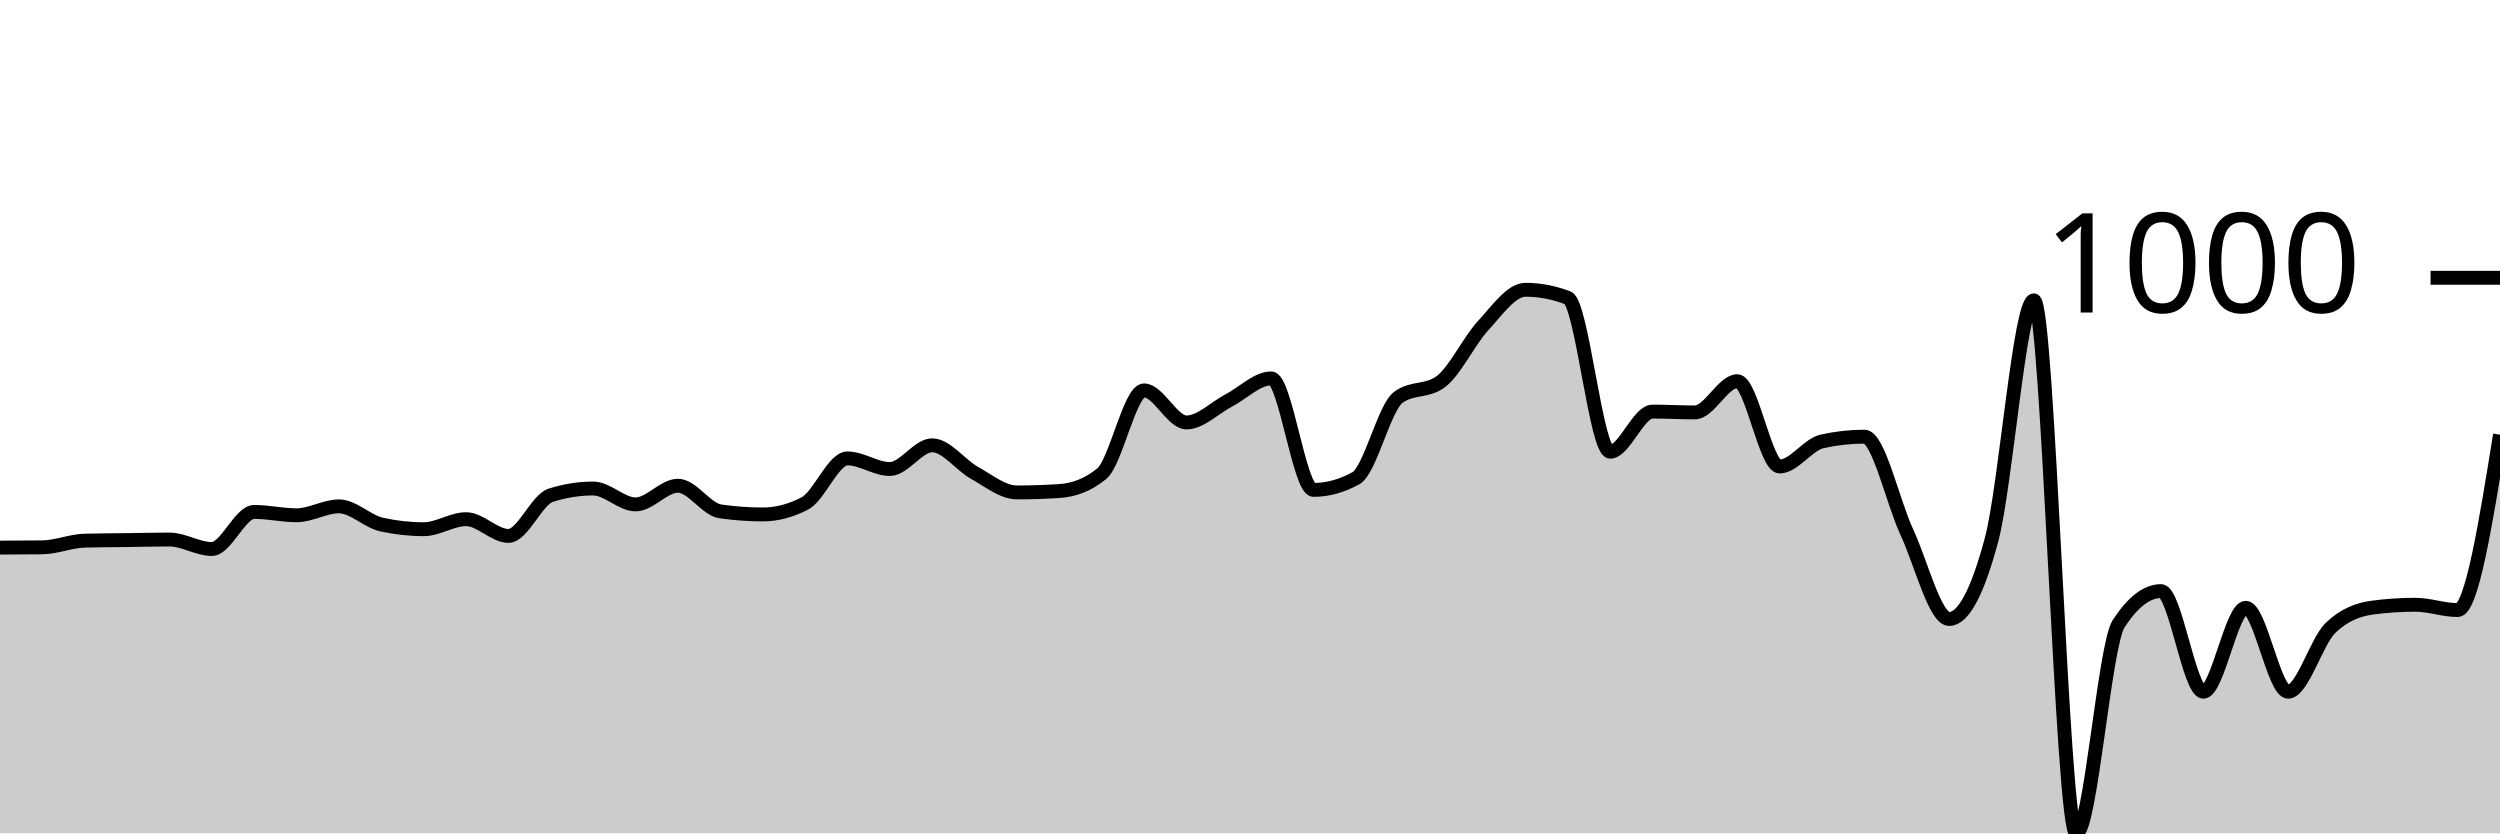
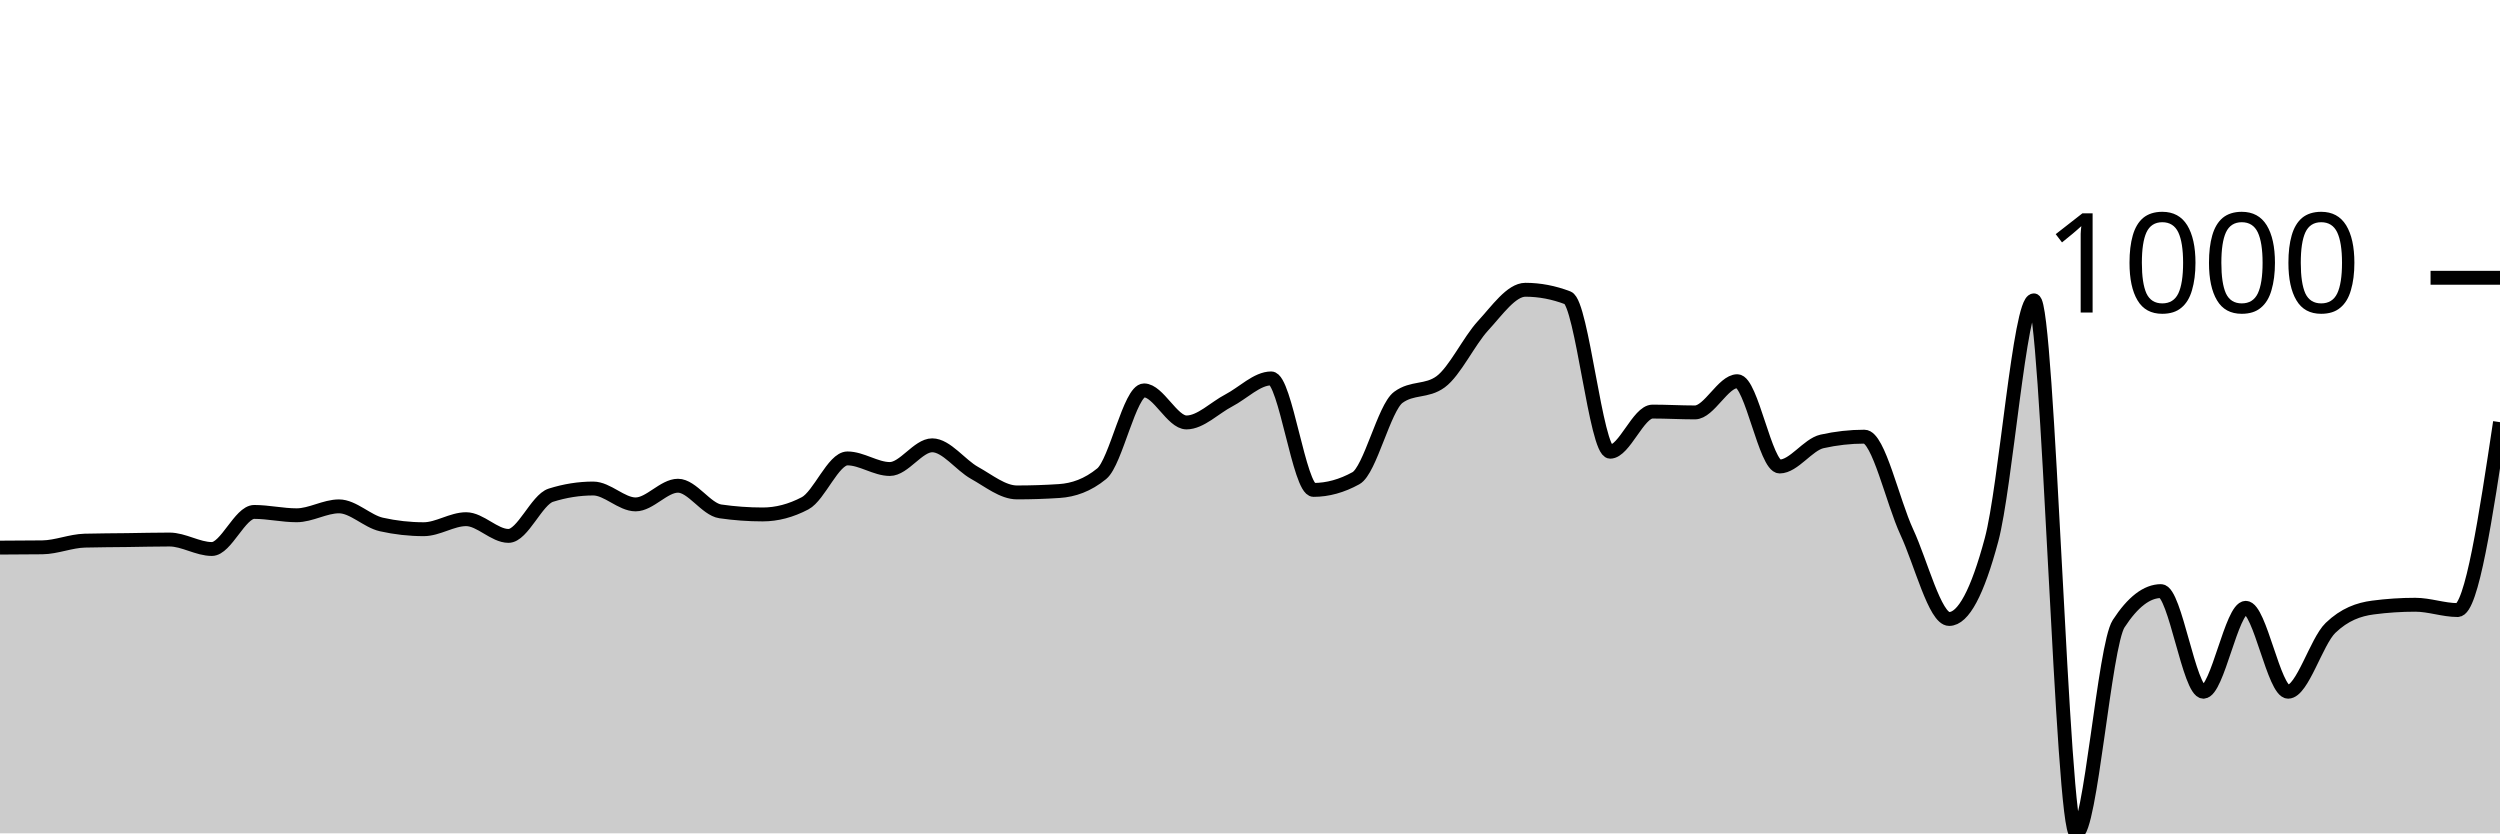
<svg xmlns="http://www.w3.org/2000/svg" viewBox="0 0 180 60">
  <g transform="translate(0,20)">
-     <path class="area" fill="rgba(0, 0, 0, 0.2)" d="M0,19.428C1.017,19.425,2.034,19.421,3.051,19.408C4.068,19.395,5.085,18.953,6.102,18.926C7.119,18.899,8.136,18.899,9.153,18.886C10.169,18.873,11.186,18.846,12.203,18.846C13.22,18.846,14.237,19.528,15.254,19.528C16.271,19.528,17.288,16.859,18.305,16.859C19.322,16.859,20.339,17.1,21.356,17.1C22.373,17.1,23.39,16.458,24.407,16.458C25.424,16.458,26.441,17.535,27.458,17.762C28.475,17.99,29.492,18.103,30.508,18.103C31.525,18.103,32.542,17.381,33.559,17.381C34.576,17.381,35.593,18.585,36.61,18.585C37.627,18.585,38.644,15.976,39.661,15.655C40.678,15.334,41.695,15.173,42.712,15.173C43.729,15.173,44.746,16.317,45.763,16.317C46.78,16.317,47.797,14.972,48.814,14.972C49.831,14.972,50.847,16.672,51.864,16.819C52.881,16.966,53.898,17.04,54.915,17.04C55.932,17.04,56.949,16.772,57.966,16.237C58.983,15.702,60,13.006,61.017,13.006C62.034,13.006,63.051,13.768,64.068,13.768C65.085,13.768,66.102,12.062,67.119,12.062C68.136,12.062,69.153,13.484,70.169,14.049C71.186,14.614,72.203,15.454,73.22,15.454C74.237,15.454,75.254,15.421,76.271,15.354C77.288,15.287,78.305,14.939,79.322,14.109C80.339,13.28,81.356,8.108,82.373,8.108C83.39,8.108,84.407,10.416,85.424,10.416C86.441,10.416,87.458,9.359,88.475,8.831C89.492,8.302,90.508,7.245,91.525,7.245C92.542,7.245,93.559,15.273,94.576,15.273C95.593,15.273,96.61,14.992,97.627,14.431C98.644,13.869,99.661,9.359,100.678,8.61C101.695,7.861,102.712,8.235,103.729,7.486C104.746,6.737,105.763,4.556,106.78,3.452C107.797,2.348,108.814,0.863,109.831,0.863C110.847,0.863,111.864,1.057,112.881,1.445C113.898,1.833,114.915,12.524,115.932,12.524C116.949,12.524,117.966,9.634,118.983,9.634C120,9.634,121.017,9.694,122.034,9.694C123.051,9.694,124.068,7.446,125.085,7.446C126.102,7.446,127.119,13.588,128.136,13.588C129.153,13.588,130.169,12.009,131.186,11.781C132.203,11.554,133.22,11.44,134.237,11.44C135.254,11.44,136.271,16.116,137.288,18.304C138.305,20.492,139.322,24.566,140.339,24.566C141.356,24.566,142.373,22.666,143.39,18.866C144.407,15.066,145.424,1.626,146.441,1.626C147.458,1.626,148.475,40,149.492,40C150.508,40,151.525,26.473,152.542,24.907C153.559,23.342,154.576,22.559,155.593,22.559C156.61,22.559,157.627,29.804,158.644,29.804C159.661,29.804,160.678,23.763,161.695,23.763C162.712,23.763,163.729,29.804,164.746,29.804C165.763,29.804,166.78,26.185,167.797,25.208C168.814,24.231,169.831,23.877,170.847,23.743C171.864,23.609,172.881,23.542,173.898,23.542C174.915,23.542,175.932,23.924,176.949,23.924C177.966,23.924,178.983,17.612,180,11.3L180,40C178.983,40,177.966,40,176.949,40C175.932,40,174.915,40,173.898,40C172.881,40,171.864,40,170.847,40C169.831,40,168.814,40,167.797,40C166.78,40,165.763,40,164.746,40C163.729,40,162.712,40,161.695,40C160.678,40,159.661,40,158.644,40C157.627,40,156.61,40,155.593,40C154.576,40,153.559,40,152.542,40C151.525,40,150.508,40,149.492,40C148.475,40,147.458,40,146.441,40C145.424,40,144.407,40,143.39,40C142.373,40,141.356,40,140.339,40C139.322,40,138.305,40,137.288,40C136.271,40,135.254,40,134.237,40C133.22,40,132.203,40,131.186,40C130.169,40,129.153,40,128.136,40C127.119,40,126.102,40,125.085,40C124.068,40,123.051,40,122.034,40C121.017,40,120,40,118.983,40C117.966,40,116.949,40,115.932,40C114.915,40,113.898,40,112.881,40C111.864,40,110.847,40,109.831,40C108.814,40,107.797,40,106.78,40C105.763,40,104.746,40,103.729,40C102.712,40,101.695,40,100.678,40C99.661,40,98.644,40,97.627,40C96.61,40,95.593,40,94.576,40C93.559,40,92.542,40,91.525,40C90.508,40,89.492,40,88.475,40C87.458,40,86.441,40,85.424,40C84.407,40,83.39,40,82.373,40C81.356,40,80.339,40,79.322,40C78.305,40,77.288,40,76.271,40C75.254,40,74.237,40,73.22,40C72.203,40,71.186,40,70.169,40C69.153,40,68.136,40,67.119,40C66.102,40,65.085,40,64.068,40C63.051,40,62.034,40,61.017,40C60,40,58.983,40,57.966,40C56.949,40,55.932,40,54.915,40C53.898,40,52.881,40,51.864,40C50.847,40,49.831,40,48.814,40C47.797,40,46.78,40,45.763,40C44.746,40,43.729,40,42.712,40C41.695,40,40.678,40,39.661,40C38.644,40,37.627,40,36.61,40C35.593,40,34.576,40,33.559,40C32.542,40,31.525,40,30.508,40C29.492,40,28.475,40,27.458,40C26.441,40,25.424,40,24.407,40C23.39,40,22.373,40,21.356,40C20.339,40,19.322,40,18.305,40C17.288,40,16.271,40,15.254,40C14.237,40,13.22,40,12.203,40C11.186,40,10.169,40,9.153,40C8.136,40,7.119,40,6.102,40C5.085,40,4.068,40,3.051,40C2.034,40,1.017,40,0,40Z" />
-     <path class="line" stroke="black" fill="none" d="M0,19.428C1.017,19.425,2.034,19.421,3.051,19.408C4.068,19.395,5.085,18.953,6.102,18.926C7.119,18.899,8.136,18.899,9.153,18.886C10.169,18.873,11.186,18.846,12.203,18.846C13.22,18.846,14.237,19.528,15.254,19.528C16.271,19.528,17.288,16.859,18.305,16.859C19.322,16.859,20.339,17.1,21.356,17.1C22.373,17.1,23.39,16.458,24.407,16.458C25.424,16.458,26.441,17.535,27.458,17.762C28.475,17.99,29.492,18.103,30.508,18.103C31.525,18.103,32.542,17.381,33.559,17.381C34.576,17.381,35.593,18.585,36.61,18.585C37.627,18.585,38.644,15.976,39.661,15.655C40.678,15.334,41.695,15.173,42.712,15.173C43.729,15.173,44.746,16.317,45.763,16.317C46.78,16.317,47.797,14.972,48.814,14.972C49.831,14.972,50.847,16.672,51.864,16.819C52.881,16.966,53.898,17.04,54.915,17.04C55.932,17.04,56.949,16.772,57.966,16.237C58.983,15.702,60,13.006,61.017,13.006C62.034,13.006,63.051,13.768,64.068,13.768C65.085,13.768,66.102,12.062,67.119,12.062C68.136,12.062,69.153,13.484,70.169,14.049C71.186,14.614,72.203,15.454,73.22,15.454C74.237,15.454,75.254,15.421,76.271,15.354C77.288,15.287,78.305,14.939,79.322,14.109C80.339,13.28,81.356,8.108,82.373,8.108C83.39,8.108,84.407,10.416,85.424,10.416C86.441,10.416,87.458,9.359,88.475,8.831C89.492,8.302,90.508,7.245,91.525,7.245C92.542,7.245,93.559,15.273,94.576,15.273C95.593,15.273,96.61,14.992,97.627,14.431C98.644,13.869,99.661,9.359,100.678,8.61C101.695,7.861,102.712,8.235,103.729,7.486C104.746,6.737,105.763,4.556,106.78,3.452C107.797,2.348,108.814,0.863,109.831,0.863C110.847,0.863,111.864,1.057,112.881,1.445C113.898,1.833,114.915,12.524,115.932,12.524C116.949,12.524,117.966,9.634,118.983,9.634C120,9.634,121.017,9.694,122.034,9.694C123.051,9.694,124.068,7.446,125.085,7.446C126.102,7.446,127.119,13.588,128.136,13.588C129.153,13.588,130.169,12.009,131.186,11.781C132.203,11.554,133.22,11.44,134.237,11.44C135.254,11.44,136.271,16.116,137.288,18.304C138.305,20.492,139.322,24.566,140.339,24.566C141.356,24.566,142.373,22.666,143.39,18.866C144.407,15.066,145.424,1.626,146.441,1.626C147.458,1.626,148.475,40,149.492,40C150.508,40,151.525,26.473,152.542,24.907C153.559,23.342,154.576,22.559,155.593,22.559C156.61,22.559,157.627,29.804,158.644,29.804C159.661,29.804,160.678,23.763,161.695,23.763C162.712,23.763,163.729,29.804,164.746,29.804C165.763,29.804,166.78,26.185,167.797,25.208C168.814,24.231,169.831,23.877,170.847,23.743C171.864,23.609,172.881,23.542,173.898,23.542C174.915,23.542,175.932,23.924,176.949,23.924C177.966,23.924,178.983,17.612,180,11.3" />
+     <path class="area" fill="rgba(0, 0, 0, 0.2)" d="M0,19.428C1.017,19.425,2.034,19.421,3.051,19.408C4.068,19.395,5.085,18.953,6.102,18.926C7.119,18.899,8.136,18.899,9.153,18.886C10.169,18.873,11.186,18.846,12.203,18.846C13.22,18.846,14.237,19.528,15.254,19.528C16.271,19.528,17.288,16.859,18.305,16.859C19.322,16.859,20.339,17.1,21.356,17.1C22.373,17.1,23.39,16.458,24.407,16.458C25.424,16.458,26.441,17.535,27.458,17.762C28.475,17.99,29.492,18.103,30.508,18.103C31.525,18.103,32.542,17.381,33.559,17.381C34.576,17.381,35.593,18.585,36.61,18.585C37.627,18.585,38.644,15.976,39.661,15.655C40.678,15.334,41.695,15.173,42.712,15.173C43.729,15.173,44.746,16.317,45.763,16.317C46.78,16.317,47.797,14.972,48.814,14.972C49.831,14.972,50.847,16.672,51.864,16.819C52.881,16.966,53.898,17.04,54.915,17.04C55.932,17.04,56.949,16.772,57.966,16.237C58.983,15.702,60,13.006,61.017,13.006C62.034,13.006,63.051,13.768,64.068,13.768C65.085,13.768,66.102,12.062,67.119,12.062C68.136,12.062,69.153,13.484,70.169,14.049C71.186,14.614,72.203,15.454,73.22,15.454C74.237,15.454,75.254,15.421,76.271,15.354C77.288,15.287,78.305,14.939,79.322,14.109C80.339,13.28,81.356,8.108,82.373,8.108C83.39,8.108,84.407,10.416,85.424,10.416C86.441,10.416,87.458,9.359,88.475,8.831C89.492,8.302,90.508,7.245,91.525,7.245C92.542,7.245,93.559,15.273,94.576,15.273C95.593,15.273,96.61,14.992,97.627,14.431C98.644,13.869,99.661,9.359,100.678,8.61C101.695,7.861,102.712,8.235,103.729,7.486C104.746,6.737,105.763,4.556,106.78,3.452C107.797,2.348,108.814,0.863,109.831,0.863C110.847,0.863,111.864,1.057,112.881,1.445C113.898,1.833,114.915,12.524,115.932,12.524C116.949,12.524,117.966,9.634,118.983,9.634C120,9.634,121.017,9.694,122.034,9.694C123.051,9.694,124.068,7.446,125.085,7.446C126.102,7.446,127.119,13.588,128.136,13.588C129.153,13.588,130.169,12.009,131.186,11.781C132.203,11.554,133.22,11.44,134.237,11.44C135.254,11.44,136.271,16.116,137.288,18.304C138.305,20.492,139.322,24.566,140.339,24.566C141.356,24.566,142.373,22.666,143.39,18.866C144.407,15.066,145.424,1.626,146.441,1.626C147.458,1.626,148.475,40,149.492,40C150.508,40,151.525,26.473,152.542,24.907C153.559,23.342,154.576,22.559,155.593,22.559C156.61,22.559,157.627,29.804,158.644,29.804C159.661,29.804,160.678,23.763,161.695,23.763C162.712,23.763,163.729,29.804,164.746,29.804C165.763,29.804,166.78,26.185,167.797,25.208C168.814,24.231,169.831,23.877,170.847,23.743C171.864,23.609,172.881,23.542,173.898,23.542C174.915,23.542,175.932,23.924,176.949,23.924C177.966,23.924,178.983,17.16,180,10.396L180,40C178.983,40,177.966,40,176.949,40C175.932,40,174.915,40,173.898,40C172.881,40,171.864,40,170.847,40C169.831,40,168.814,40,167.797,40C166.78,40,165.763,40,164.746,40C163.729,40,162.712,40,161.695,40C160.678,40,159.661,40,158.644,40C157.627,40,156.61,40,155.593,40C154.576,40,153.559,40,152.542,40C151.525,40,150.508,40,149.492,40C148.475,40,147.458,40,146.441,40C145.424,40,144.407,40,143.39,40C142.373,40,141.356,40,140.339,40C139.322,40,138.305,40,137.288,40C136.271,40,135.254,40,134.237,40C133.22,40,132.203,40,131.186,40C130.169,40,129.153,40,128.136,40C127.119,40,126.102,40,125.085,40C124.068,40,123.051,40,122.034,40C121.017,40,120,40,118.983,40C117.966,40,116.949,40,115.932,40C114.915,40,113.898,40,112.881,40C111.864,40,110.847,40,109.831,40C108.814,40,107.797,40,106.78,40C105.763,40,104.746,40,103.729,40C102.712,40,101.695,40,100.678,40C99.661,40,98.644,40,97.627,40C96.61,40,95.593,40,94.576,40C93.559,40,92.542,40,91.525,40C90.508,40,89.492,40,88.475,40C87.458,40,86.441,40,85.424,40C84.407,40,83.39,40,82.373,40C81.356,40,80.339,40,79.322,40C78.305,40,77.288,40,76.271,40C75.254,40,74.237,40,73.22,40C72.203,40,71.186,40,70.169,40C69.153,40,68.136,40,67.119,40C66.102,40,65.085,40,64.068,40C63.051,40,62.034,40,61.017,40C60,40,58.983,40,57.966,40C56.949,40,55.932,40,54.915,40C53.898,40,52.881,40,51.864,40C50.847,40,49.831,40,48.814,40C47.797,40,46.78,40,45.763,40C44.746,40,43.729,40,42.712,40C41.695,40,40.678,40,39.661,40C38.644,40,37.627,40,36.61,40C35.593,40,34.576,40,33.559,40C32.542,40,31.525,40,30.508,40C29.492,40,28.475,40,27.458,40C26.441,40,25.424,40,24.407,40C23.39,40,22.373,40,21.356,40C20.339,40,19.322,40,18.305,40C17.288,40,16.271,40,15.254,40C14.237,40,13.22,40,12.203,40C11.186,40,10.169,40,9.153,40C8.136,40,7.119,40,6.102,40C5.085,40,4.068,40,3.051,40C2.034,40,1.017,40,0,40Z" />
+     <path class="line" stroke="black" fill="none" d="M0,19.428C1.017,19.425,2.034,19.421,3.051,19.408C4.068,19.395,5.085,18.953,6.102,18.926C7.119,18.899,8.136,18.899,9.153,18.886C10.169,18.873,11.186,18.846,12.203,18.846C13.22,18.846,14.237,19.528,15.254,19.528C16.271,19.528,17.288,16.859,18.305,16.859C19.322,16.859,20.339,17.1,21.356,17.1C22.373,17.1,23.39,16.458,24.407,16.458C25.424,16.458,26.441,17.535,27.458,17.762C28.475,17.99,29.492,18.103,30.508,18.103C31.525,18.103,32.542,17.381,33.559,17.381C34.576,17.381,35.593,18.585,36.61,18.585C37.627,18.585,38.644,15.976,39.661,15.655C40.678,15.334,41.695,15.173,42.712,15.173C43.729,15.173,44.746,16.317,45.763,16.317C46.78,16.317,47.797,14.972,48.814,14.972C49.831,14.972,50.847,16.672,51.864,16.819C52.881,16.966,53.898,17.04,54.915,17.04C55.932,17.04,56.949,16.772,57.966,16.237C58.983,15.702,60,13.006,61.017,13.006C62.034,13.006,63.051,13.768,64.068,13.768C65.085,13.768,66.102,12.062,67.119,12.062C68.136,12.062,69.153,13.484,70.169,14.049C71.186,14.614,72.203,15.454,73.22,15.454C74.237,15.454,75.254,15.421,76.271,15.354C77.288,15.287,78.305,14.939,79.322,14.109C80.339,13.28,81.356,8.108,82.373,8.108C83.39,8.108,84.407,10.416,85.424,10.416C86.441,10.416,87.458,9.359,88.475,8.831C89.492,8.302,90.508,7.245,91.525,7.245C92.542,7.245,93.559,15.273,94.576,15.273C95.593,15.273,96.61,14.992,97.627,14.431C98.644,13.869,99.661,9.359,100.678,8.61C101.695,7.861,102.712,8.235,103.729,7.486C104.746,6.737,105.763,4.556,106.78,3.452C107.797,2.348,108.814,0.863,109.831,0.863C110.847,0.863,111.864,1.057,112.881,1.445C113.898,1.833,114.915,12.524,115.932,12.524C116.949,12.524,117.966,9.634,118.983,9.634C120,9.634,121.017,9.694,122.034,9.694C123.051,9.694,124.068,7.446,125.085,7.446C126.102,7.446,127.119,13.588,128.136,13.588C129.153,13.588,130.169,12.009,131.186,11.781C132.203,11.554,133.22,11.44,134.237,11.44C135.254,11.44,136.271,16.116,137.288,18.304C138.305,20.492,139.322,24.566,140.339,24.566C141.356,24.566,142.373,22.666,143.39,18.866C144.407,15.066,145.424,1.626,146.441,1.626C147.458,1.626,148.475,40,149.492,40C150.508,40,151.525,26.473,152.542,24.907C153.559,23.342,154.576,22.559,155.593,22.559C156.61,22.559,157.627,29.804,158.644,29.804C159.661,29.804,160.678,23.763,161.695,23.763C162.712,23.763,163.729,29.804,164.746,29.804C165.763,29.804,166.78,26.185,167.797,25.208C168.814,24.231,169.831,23.877,170.847,23.743C171.864,23.609,172.881,23.542,173.898,23.542C174.915,23.542,175.932,23.924,176.949,23.924C177.966,23.924,178.983,17.16,180,10.396" />
    <path class="axis-ceiling" stroke-width="1" stroke="black" fill="none" d="M175,0L180,0" />
    <text class="axis-ceiling-label" font-family="sans-serif" text-anchor="end" font-size="10px" x="170" y="2.5">1000</text>
  </g>
</svg>
